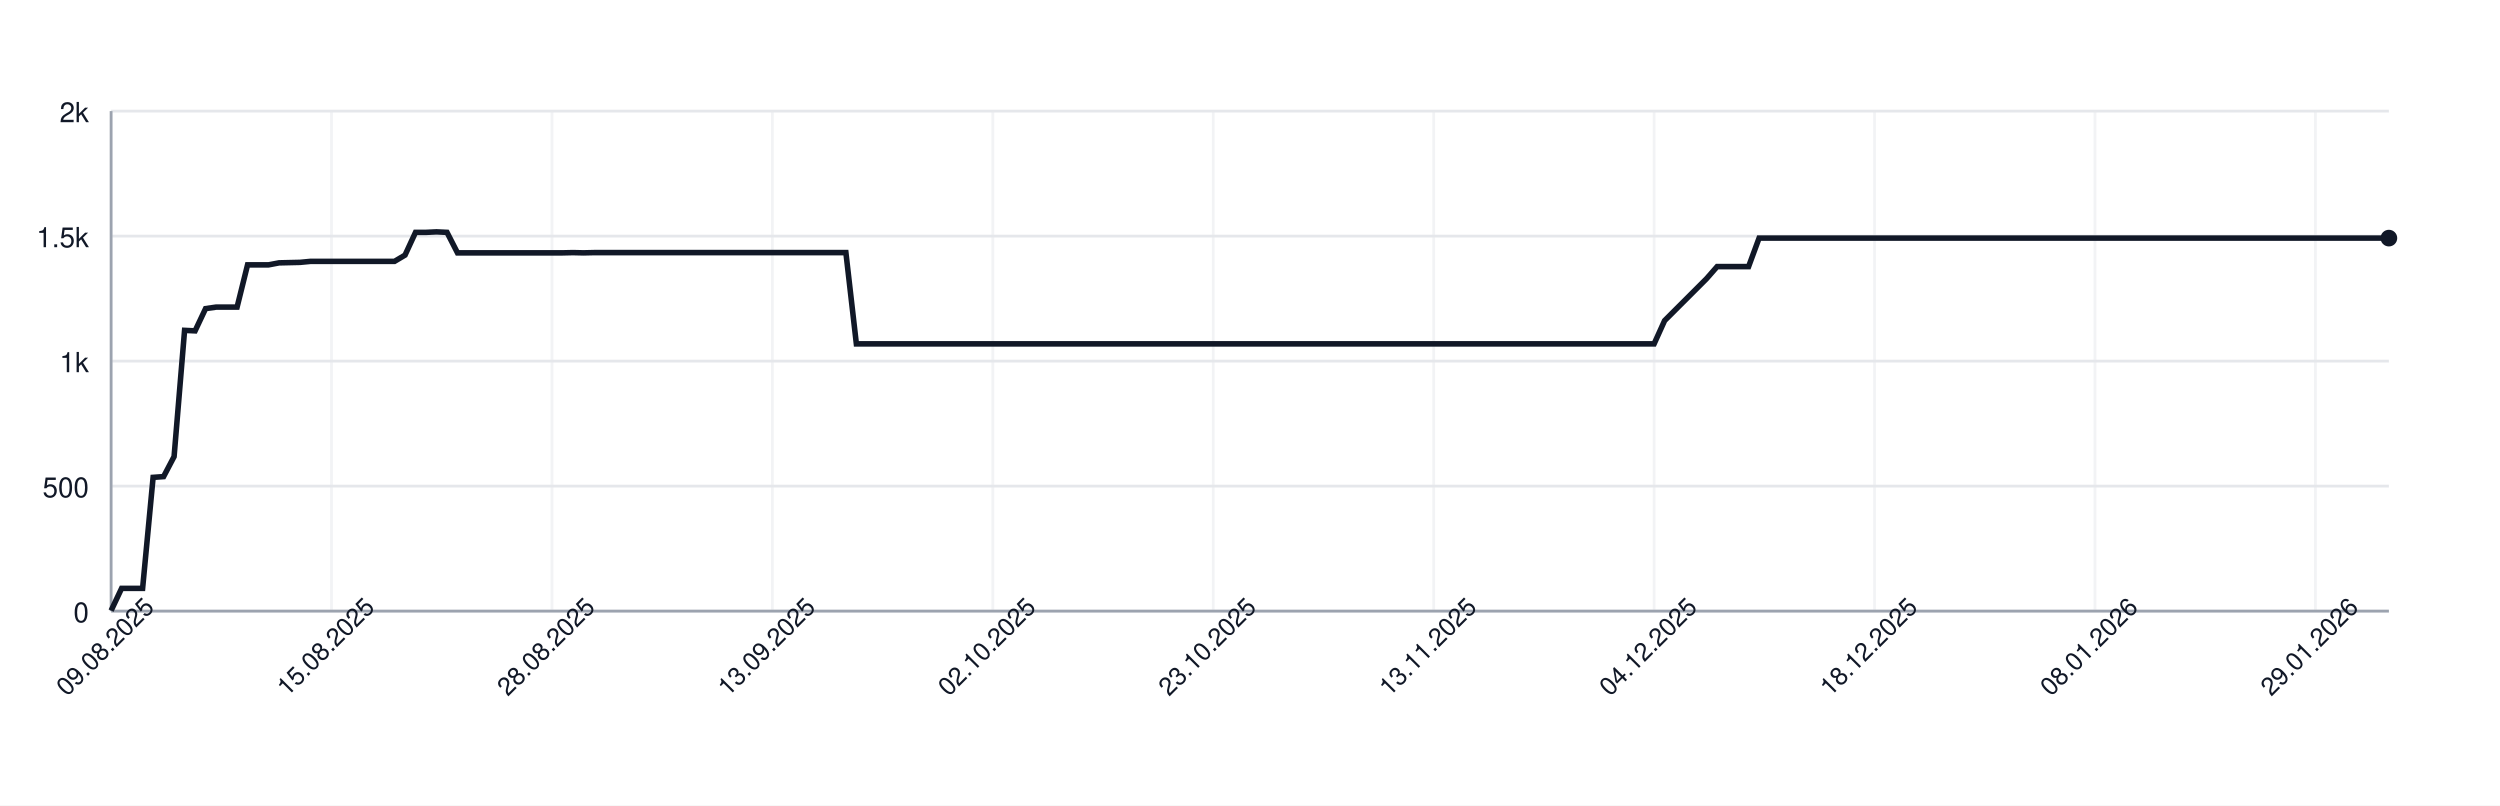
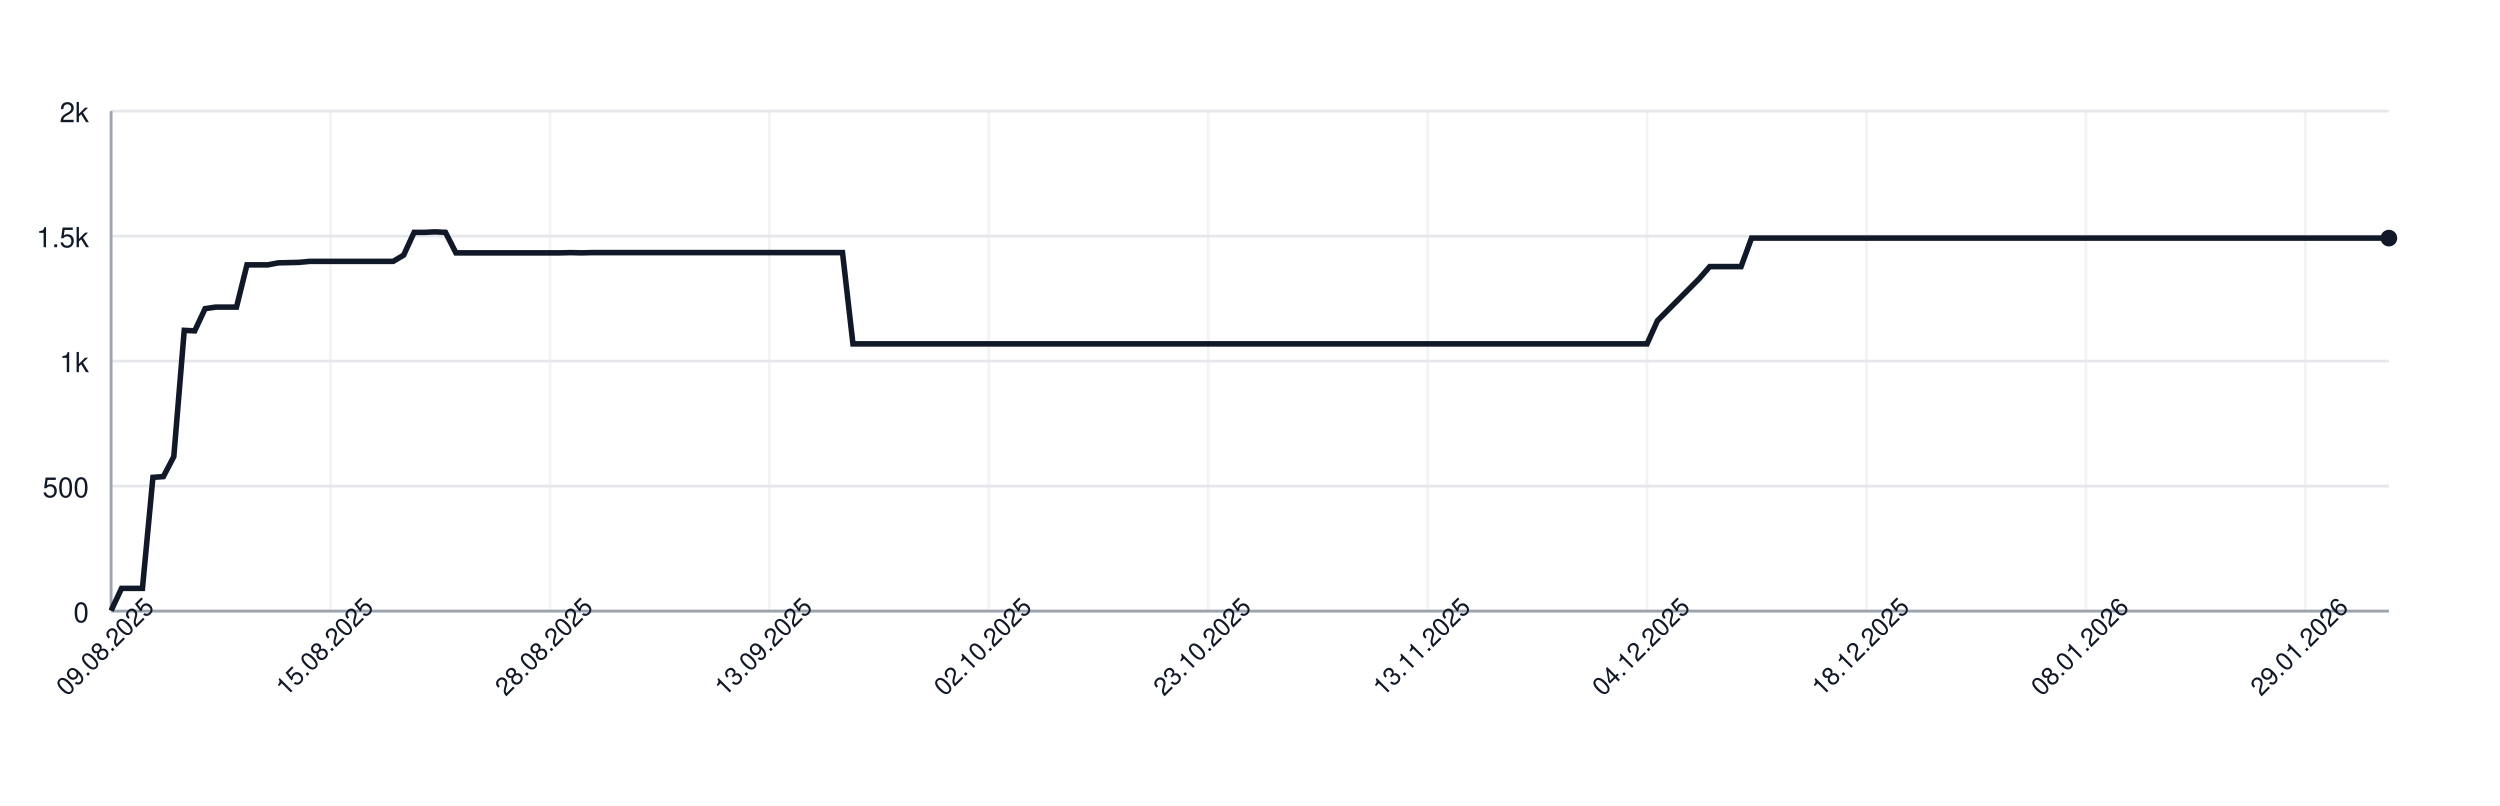
<svg xmlns="http://www.w3.org/2000/svg" width="900" height="290" style="font-family: -apple-system, BlinkMacSystemFont, 'Segoe UI', Helvetica, Arial, sans-serif;">
  <rect width="100%" height="100%" fill="white" />
  <g>
    <line x1="40" y1="220.00" x2="860" y2="220.00" stroke="#e5e7eb" />
    <text x="32" y="224.00" font-size="10" fill="#111827" text-anchor="end">0</text>
    <line x1="40" y1="175.00" x2="860" y2="175.00" stroke="#e5e7eb" />
    <text x="32" y="179.00" font-size="10" fill="#111827" text-anchor="end">500</text>
    <line x1="40" y1="130.00" x2="860" y2="130.00" stroke="#e5e7eb" />
    <text x="32" y="134.00" font-size="10" fill="#111827" text-anchor="end">1k</text>
    <line x1="40" y1="85.00" x2="860" y2="85.00" stroke="#e5e7eb" />
    <text x="32" y="89.00" font-size="10" fill="#111827" text-anchor="end">1.5k</text>
    <line x1="40" y1="40.00" x2="860" y2="40.00" stroke="#e5e7eb" />
    <text x="32" y="44.00" font-size="10" fill="#111827" text-anchor="end">2k</text>
    <line x1="40.00" y1="40" x2="40.00" y2="220" stroke="#e5e7eb" opacity="0.5" />
-     <line x1="119.35" y1="40" x2="119.35" y2="220" stroke="#e5e7eb" opacity="0.5" />
-     <line x1="198.71" y1="40" x2="198.71" y2="220" stroke="#e5e7eb" opacity="0.5" />
-     <line x1="278.06" y1="40" x2="278.06" y2="220" stroke="#e5e7eb" opacity="0.5" />
-     <line x1="357.42" y1="40" x2="357.42" y2="220" stroke="#e5e7eb" opacity="0.5" />
-     <line x1="436.77" y1="40" x2="436.77" y2="220" stroke="#e5e7eb" opacity="0.5" />
-     <line x1="516.13" y1="40" x2="516.13" y2="220" stroke="#e5e7eb" opacity="0.5" />
-     <line x1="595.48" y1="40" x2="595.48" y2="220" stroke="#e5e7eb" opacity="0.5" />
-     <line x1="674.84" y1="40" x2="674.84" y2="220" stroke="#e5e7eb" opacity="0.5" />
-     <line x1="754.19" y1="40" x2="754.19" y2="220" stroke="#e5e7eb" opacity="0.5" />
-     <line x1="833.55" y1="40" x2="833.55" y2="220" stroke="#e5e7eb" opacity="0.5" />
+     <line x1="118.99" y1="40" x2="118.99" y2="220" stroke="#e5e7eb" opacity="0.5" />
+     <line x1="197.98" y1="40" x2="197.98" y2="220" stroke="#e5e7eb" opacity="0.5" />
+     <line x1="276.97" y1="40" x2="276.97" y2="220" stroke="#e5e7eb" opacity="0.5" />
+     <line x1="355.96" y1="40" x2="355.96" y2="220" stroke="#e5e7eb" opacity="0.5" />
+     <line x1="434.95" y1="40" x2="434.95" y2="220" stroke="#e5e7eb" opacity="0.5" />
+     <line x1="513.94" y1="40" x2="513.94" y2="220" stroke="#e5e7eb" opacity="0.5" />
+     <line x1="592.94" y1="40" x2="592.94" y2="220" stroke="#e5e7eb" opacity="0.5" />
+     <line x1="671.93" y1="40" x2="671.93" y2="220" stroke="#e5e7eb" opacity="0.5" />
+     <line x1="750.92" y1="40" x2="750.92" y2="220" stroke="#e5e7eb" opacity="0.5" />
+     <line x1="829.91" y1="40" x2="829.91" y2="220" stroke="#e5e7eb" opacity="0.5" />
    <line x1="40" y1="220" x2="860" y2="220" stroke="#9ca3af" />
    <line x1="40" y1="40" x2="40" y2="220" stroke="#9ca3af" />
-     <path d="M 40.00 219.82 L 43.78 211.81 L 47.56 211.81 L 51.34 211.81 L 55.12 171.85 L 58.89 171.58 L 62.67 164.38 L 66.45 118.93 L 70.23 119.11 L 74.01 111.10 L 77.79 110.56 L 81.57 110.56 L 85.35 110.56 L 89.12 95.35 L 92.90 95.35 L 96.68 95.35 L 100.46 94.63 L 104.24 94.54 L 108.02 94.45 L 111.80 94.09 L 115.58 94.09 L 119.35 94.09 L 123.13 94.09 L 126.91 94.09 L 130.69 94.09 L 134.47 94.09 L 138.25 94.09 L 142.03 94.09 L 145.81 91.84 L 149.59 83.65 L 153.36 83.65 L 157.14 83.47 L 160.92 83.65 L 164.70 91.03 L 168.48 91.03 L 172.26 91.03 L 176.04 91.03 L 179.82 91.03 L 183.59 91.03 L 187.37 91.03 L 191.15 91.03 L 194.93 91.03 L 198.71 91.03 L 202.49 91.03 L 206.27 90.94 L 210.05 91.03 L 213.82 90.94 L 217.60 90.94 L 221.38 90.94 L 225.16 90.94 L 228.94 90.94 L 232.72 90.94 L 236.50 90.94 L 240.28 90.94 L 244.06 90.94 L 247.83 90.94 L 251.61 90.94 L 255.39 90.94 L 259.17 90.94 L 262.95 90.94 L 266.73 90.94 L 270.51 90.94 L 274.29 90.94 L 278.06 90.94 L 281.84 90.94 L 285.62 90.94 L 289.40 90.94 L 293.18 90.94 L 296.96 90.94 L 300.74 90.94 L 304.52 90.94 L 308.29 123.79 L 312.07 123.79 L 315.85 123.79 L 319.63 123.79 L 323.41 123.79 L 327.19 123.79 L 330.97 123.79 L 334.75 123.79 L 338.53 123.79 L 342.30 123.79 L 346.08 123.79 L 349.86 123.79 L 353.64 123.79 L 357.42 123.79 L 361.20 123.79 L 364.98 123.79 L 368.76 123.79 L 372.53 123.79 L 376.31 123.79 L 380.09 123.79 L 383.87 123.79 L 387.65 123.79 L 391.43 123.79 L 395.21 123.79 L 398.99 123.79 L 402.76 123.79 L 406.54 123.79 L 410.32 123.79 L 414.10 123.79 L 417.88 123.79 L 421.66 123.79 L 425.44 123.79 L 429.22 123.79 L 433.00 123.79 L 436.77 123.79 L 440.55 123.79 L 444.33 123.79 L 448.11 123.79 L 451.89 123.79 L 455.67 123.79 L 459.45 123.79 L 463.23 123.79 L 467.00 123.79 L 470.78 123.79 L 474.56 123.79 L 478.34 123.79 L 482.12 123.79 L 485.90 123.79 L 489.68 123.79 L 493.46 123.79 L 497.24 123.79 L 501.01 123.79 L 504.79 123.79 L 508.57 123.79 L 512.35 123.79 L 516.13 123.79 L 519.91 123.79 L 523.69 123.79 L 527.47 123.79 L 531.24 123.79 L 535.02 123.79 L 538.80 123.79 L 542.58 123.79 L 546.36 123.79 L 550.14 123.79 L 553.92 123.79 L 557.70 123.79 L 561.47 123.79 L 565.25 123.79 L 569.03 123.79 L 572.81 123.79 L 576.59 123.79 L 580.37 123.79 L 584.15 123.79 L 587.93 123.79 L 591.71 123.79 L 595.48 123.79 L 599.26 115.42 L 603.04 111.64 L 606.82 107.86 L 610.60 104.08 L 614.38 100.30 L 618.16 95.98 L 621.94 95.98 L 625.71 95.98 L 629.49 95.98 L 633.27 85.72 L 637.05 85.72 L 640.83 85.72 L 644.61 85.72 L 648.39 85.72 L 652.17 85.72 L 655.94 85.72 L 659.72 85.72 L 663.50 85.72 L 667.28 85.72 L 671.06 85.72 L 674.84 85.72 L 678.62 85.72 L 682.40 85.72 L 686.18 85.72 L 689.95 85.72 L 693.73 85.72 L 697.51 85.72 L 701.29 85.72 L 705.07 85.72 L 708.85 85.72 L 712.63 85.72 L 716.41 85.72 L 720.18 85.72 L 723.96 85.72 L 727.74 85.72 L 731.52 85.72 L 735.30 85.72 L 739.08 85.72 L 742.86 85.72 L 746.64 85.72 L 750.41 85.72 L 754.19 85.72 L 757.97 85.72 L 761.75 85.72 L 765.53 85.72 L 769.31 85.72 L 773.09 85.72 L 776.87 85.72 L 780.65 85.72 L 784.42 85.72 L 788.20 85.72 L 791.98 85.72 L 795.76 85.72 L 799.54 85.72 L 803.32 85.72 L 807.10 85.72 L 810.88 85.72 L 814.65 85.72 L 818.43 85.72 L 822.21 85.72 L 825.99 85.72 L 829.77 85.72 L 833.55 85.72 L 837.33 85.72 L 841.11 85.72 L 844.88 85.72 L 848.66 85.72 L 852.44 85.72 L 856.22 85.72 L 860.00 85.72" fill="none" stroke="#111827" stroke-width="2" />
+     <path d="M 40.00 219.82 L 43.76 211.81 L 47.52 211.81 L 51.28 211.81 L 55.05 171.85 L 58.81 171.58 L 62.57 164.38 L 66.33 118.93 L 70.09 119.11 L 73.85 111.10 L 77.61 110.56 L 81.38 110.56 L 85.14 110.56 L 88.90 95.35 L 92.66 95.35 L 96.42 95.35 L 100.18 94.63 L 103.94 94.54 L 107.71 94.45 L 111.47 94.09 L 115.23 94.09 L 118.99 94.09 L 122.75 94.09 L 126.51 94.09 L 130.28 94.09 L 134.04 94.09 L 137.80 94.09 L 141.56 94.09 L 145.32 91.84 L 149.08 83.65 L 152.84 83.65 L 156.61 83.47 L 160.37 83.65 L 164.13 91.03 L 167.89 91.03 L 171.65 91.03 L 175.41 91.03 L 179.17 91.03 L 182.94 91.03 L 186.70 91.03 L 190.46 91.03 L 194.22 91.03 L 197.98 91.03 L 201.74 91.03 L 205.50 90.94 L 209.27 91.03 L 213.03 90.94 L 216.79 90.94 L 220.55 90.94 L 224.31 90.94 L 228.07 90.94 L 231.83 90.94 L 235.60 90.94 L 239.36 90.94 L 243.12 90.94 L 246.88 90.94 L 250.64 90.94 L 254.40 90.94 L 258.17 90.94 L 261.93 90.94 L 265.69 90.94 L 269.45 90.94 L 273.21 90.94 L 276.97 90.94 L 280.73 90.94 L 284.50 90.94 L 288.26 90.94 L 292.02 90.94 L 295.78 90.94 L 299.54 90.94 L 303.30 90.94 L 307.06 123.79 L 310.83 123.79 L 314.59 123.79 L 318.35 123.79 L 322.11 123.79 L 325.87 123.79 L 329.63 123.79 L 333.39 123.79 L 337.16 123.79 L 340.92 123.79 L 344.68 123.79 L 348.44 123.79 L 352.20 123.79 L 355.96 123.79 L 359.72 123.79 L 363.49 123.79 L 367.25 123.79 L 371.01 123.79 L 374.77 123.79 L 378.53 123.79 L 382.29 123.79 L 386.06 123.79 L 389.82 123.79 L 393.58 123.79 L 397.34 123.79 L 401.10 123.79 L 404.86 123.79 L 408.62 123.79 L 412.39 123.79 L 416.15 123.79 L 419.91 123.79 L 423.67 123.79 L 427.43 123.79 L 431.19 123.79 L 434.95 123.79 L 438.72 123.79 L 442.48 123.79 L 446.24 123.79 L 450.00 123.79 L 453.76 123.79 L 457.52 123.79 L 461.28 123.79 L 465.05 123.79 L 468.81 123.79 L 472.57 123.79 L 476.33 123.79 L 480.09 123.79 L 483.85 123.79 L 487.61 123.79 L 491.38 123.79 L 495.14 123.79 L 498.90 123.79 L 502.66 123.79 L 506.42 123.79 L 510.18 123.79 L 513.94 123.79 L 517.71 123.79 L 521.47 123.79 L 525.23 123.79 L 528.99 123.79 L 532.75 123.79 L 536.51 123.79 L 540.28 123.79 L 544.04 123.79 L 547.80 123.79 L 551.56 123.79 L 555.32 123.79 L 559.08 123.79 L 562.84 123.79 L 566.61 123.79 L 570.37 123.79 L 574.13 123.79 L 577.89 123.79 L 581.65 123.79 L 585.41 123.79 L 589.17 123.79 L 592.94 123.79 L 596.70 115.42 L 600.46 111.64 L 604.22 107.86 L 607.98 104.08 L 611.74 100.30 L 615.50 95.98 L 619.27 95.98 L 623.03 95.98 L 626.79 95.98 L 630.55 85.72 L 634.31 85.72 L 638.07 85.72 L 641.83 85.72 L 645.60 85.72 L 649.36 85.72 L 653.12 85.72 L 656.88 85.72 L 660.64 85.72 L 664.40 85.72 L 668.17 85.72 L 671.93 85.72 L 675.69 85.72 L 679.45 85.72 L 683.21 85.72 L 686.97 85.72 L 690.73 85.72 L 694.50 85.72 L 698.26 85.72 L 702.02 85.72 L 705.78 85.72 L 709.54 85.72 L 713.30 85.72 L 717.06 85.72 L 720.83 85.72 L 724.59 85.72 L 728.35 85.72 L 732.11 85.72 L 735.87 85.72 L 739.63 85.72 L 743.39 85.72 L 747.16 85.72 L 750.92 85.72 L 754.68 85.72 L 758.44 85.72 L 762.20 85.72 L 765.96 85.72 L 769.72 85.72 L 773.49 85.72 L 777.25 85.72 L 781.01 85.72 L 784.77 85.72 L 788.53 85.72 L 792.29 85.72 L 796.06 85.72 L 799.82 85.72 L 803.58 85.72 L 807.34 85.72 L 811.10 85.72 L 814.86 85.72 L 818.62 85.72 L 822.39 85.72 L 826.15 85.72 L 829.91 85.72 L 833.67 85.72 L 837.43 85.72 L 841.19 85.72 L 844.95 85.72 L 848.72 85.72 L 852.48 85.72 L 856.24 85.72 L 860.00 85.72" fill="none" stroke="#111827" stroke-width="2" />
    <circle cx="860.00" cy="85.72" r="3" fill="#111827" />
    <text x="40.00" y="235.00" font-size="9" fill="#111827" text-anchor="middle" transform="rotate(-45 40.00 235.00)">09.08.2025</text>
-     <text x="119.35" y="235.00" font-size="9" fill="#111827" text-anchor="middle" transform="rotate(-45 119.35 235.00)">15.08.2025</text>
-     <text x="198.71" y="235.00" font-size="9" fill="#111827" text-anchor="middle" transform="rotate(-45 198.71 235.00)">28.08.2025</text>
-     <text x="278.06" y="235.00" font-size="9" fill="#111827" text-anchor="middle" transform="rotate(-45 278.06 235.00)">13.09.2025</text>
-     <text x="357.42" y="235.00" font-size="9" fill="#111827" text-anchor="middle" transform="rotate(-45 357.42 235.00)">02.10.2025</text>
-     <text x="436.77" y="235.00" font-size="9" fill="#111827" text-anchor="middle" transform="rotate(-45 436.77 235.00)">23.10.2025</text>
-     <text x="516.13" y="235.00" font-size="9" fill="#111827" text-anchor="middle" transform="rotate(-45 516.13 235.00)">13.11.2025</text>
-     <text x="595.48" y="235.00" font-size="9" fill="#111827" text-anchor="middle" transform="rotate(-45 595.48 235.00)">04.12.2025</text>
-     <text x="674.84" y="235.00" font-size="9" fill="#111827" text-anchor="middle" transform="rotate(-45 674.84 235.00)">18.12.2025</text>
-     <text x="754.19" y="235.00" font-size="9" fill="#111827" text-anchor="middle" transform="rotate(-45 754.19 235.00)">08.01.2026</text>
-     <text x="833.55" y="235.00" font-size="9" fill="#111827" text-anchor="middle" transform="rotate(-45 833.55 235.00)">29.01.2026</text>
+     <text x="118.99" y="235.00" font-size="9" fill="#111827" text-anchor="middle" transform="rotate(-45 118.99 235.00)">15.08.2025</text>
+     <text x="197.98" y="235.00" font-size="9" fill="#111827" text-anchor="middle" transform="rotate(-45 197.98 235.00)">28.08.2025</text>
+     <text x="276.97" y="235.00" font-size="9" fill="#111827" text-anchor="middle" transform="rotate(-45 276.97 235.00)">13.09.2025</text>
+     <text x="355.96" y="235.00" font-size="9" fill="#111827" text-anchor="middle" transform="rotate(-45 355.96 235.00)">02.10.2025</text>
+     <text x="434.95" y="235.00" font-size="9" fill="#111827" text-anchor="middle" transform="rotate(-45 434.95 235.00)">23.10.2025</text>
+     <text x="513.94" y="235.00" font-size="9" fill="#111827" text-anchor="middle" transform="rotate(-45 513.94 235.00)">13.11.2025</text>
+     <text x="592.94" y="235.00" font-size="9" fill="#111827" text-anchor="middle" transform="rotate(-45 592.94 235.00)">04.12.2025</text>
+     <text x="671.93" y="235.00" font-size="9" fill="#111827" text-anchor="middle" transform="rotate(-45 671.93 235.00)">18.12.2025</text>
+     <text x="750.92" y="235.00" font-size="9" fill="#111827" text-anchor="middle" transform="rotate(-45 750.92 235.00)">08.01.2026</text>
+     <text x="829.91" y="235.00" font-size="9" fill="#111827" text-anchor="middle" transform="rotate(-45 829.91 235.00)">29.01.2026</text>
  </g>
</svg>
